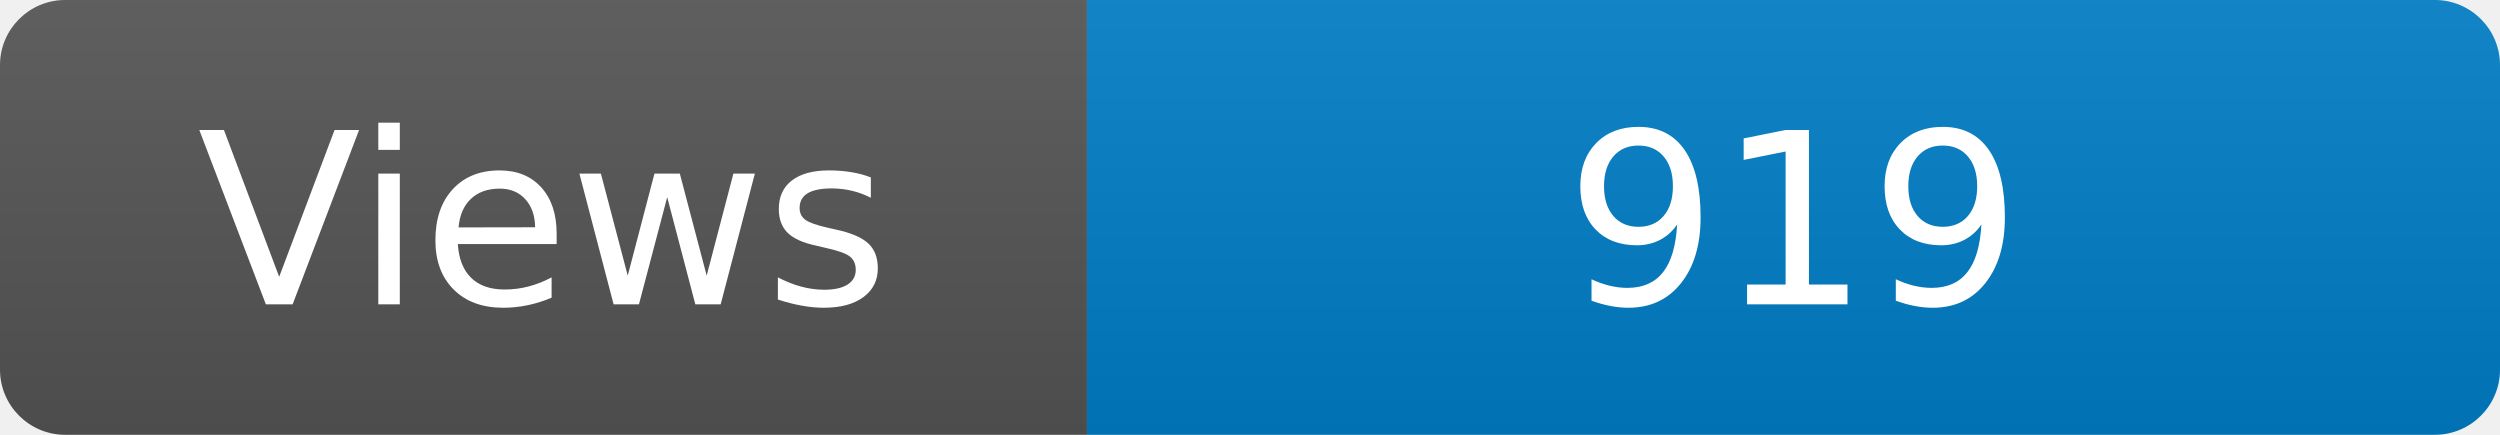
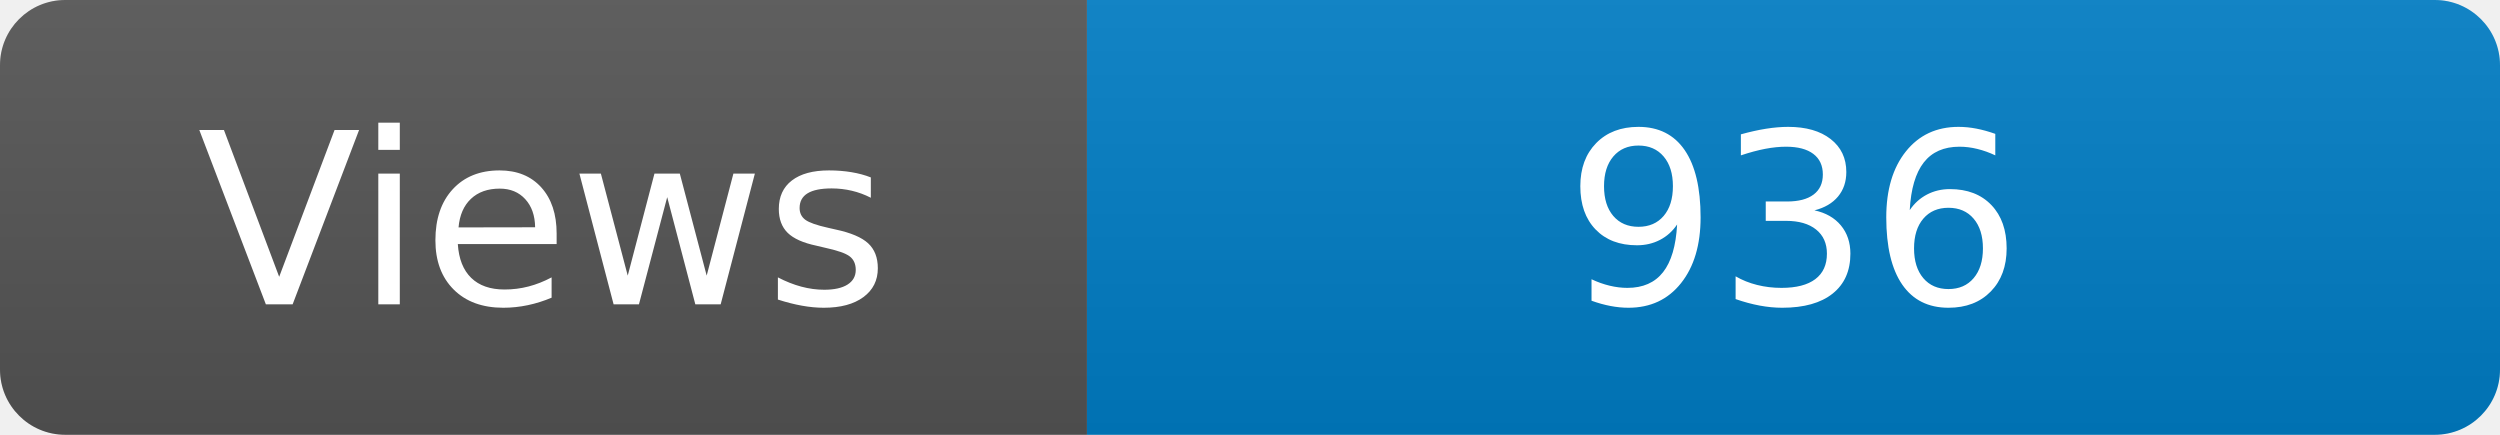
<svg xmlns="http://www.w3.org/2000/svg" width="115" height="20" role="img" aria-label="Maintained?: yes">
  <linearGradient id="s" x2="0" y2="100%">
    <stop offset="0" stop-color="#bbb" stop-opacity=".1" />
    <stop offset="1" stop-opacity=".1" />
  </linearGradient>
  <clipPath id="r">
    <rect width="115" height="20" rx="3" fill="#fff" />
  </clipPath>
  <g clip-path="url(#r)">
    <rect width="50" height="20" fill="#555" />
    <rect x="50" width="160" height="20" fill="#007ec6" />
    <rect width="115" height="20" fill="url(#s)" />
  </g>
  <g fill="#fff" text-anchor="middle" font-family="Verdana,Geneva,DejaVu Sans,sans-serif" font-size="110">
    <text x="250" y="140" transform="scale(.1)" fill="#fff">Views</text>
-     <text x="825" y="140" transform="scale(.1)" fill="#fff">919</text>
+     <text x="825" y="140" transform="scale(.1)" fill="#fff">936</text>
  </g>
</svg>
